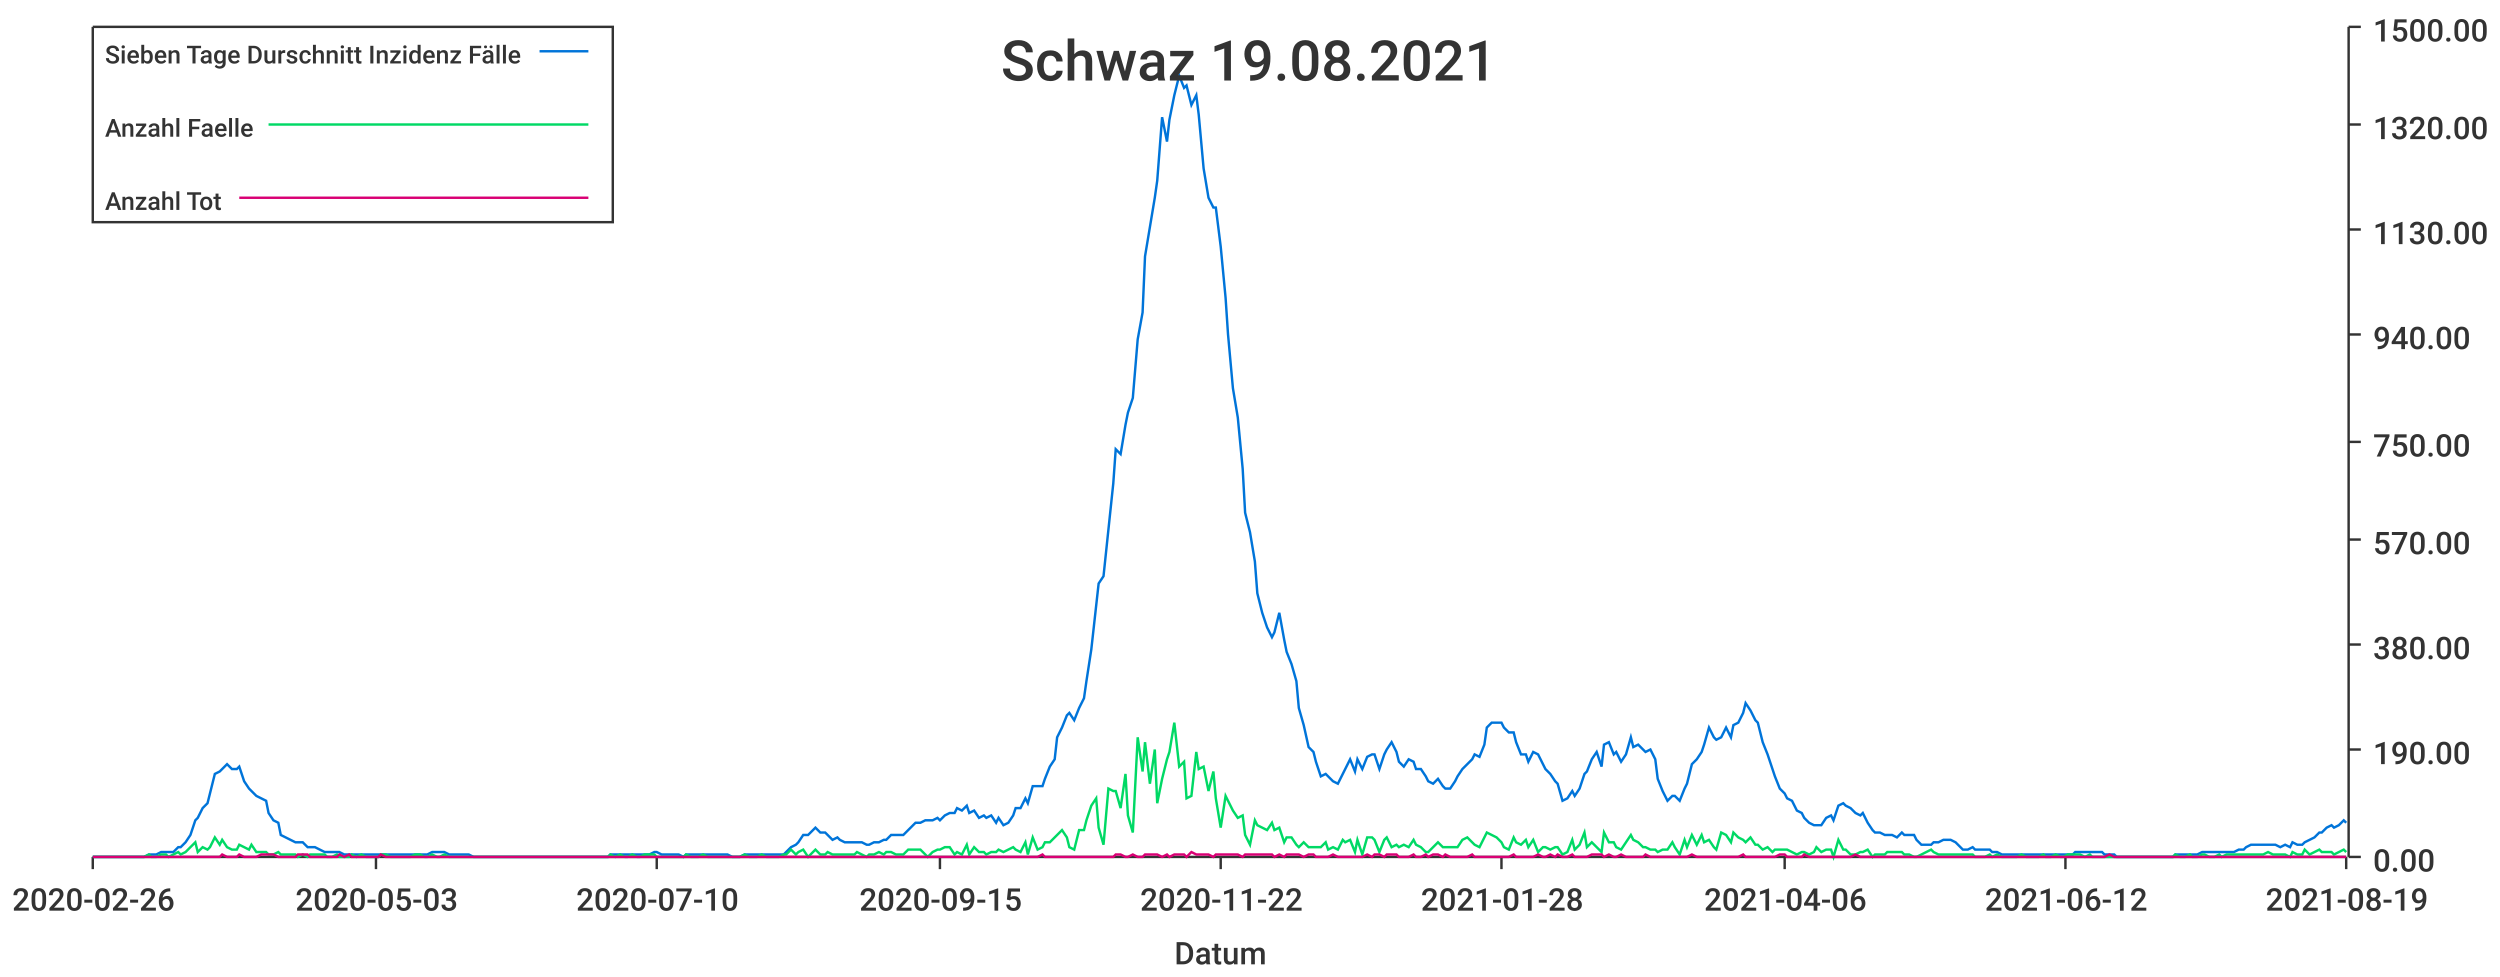
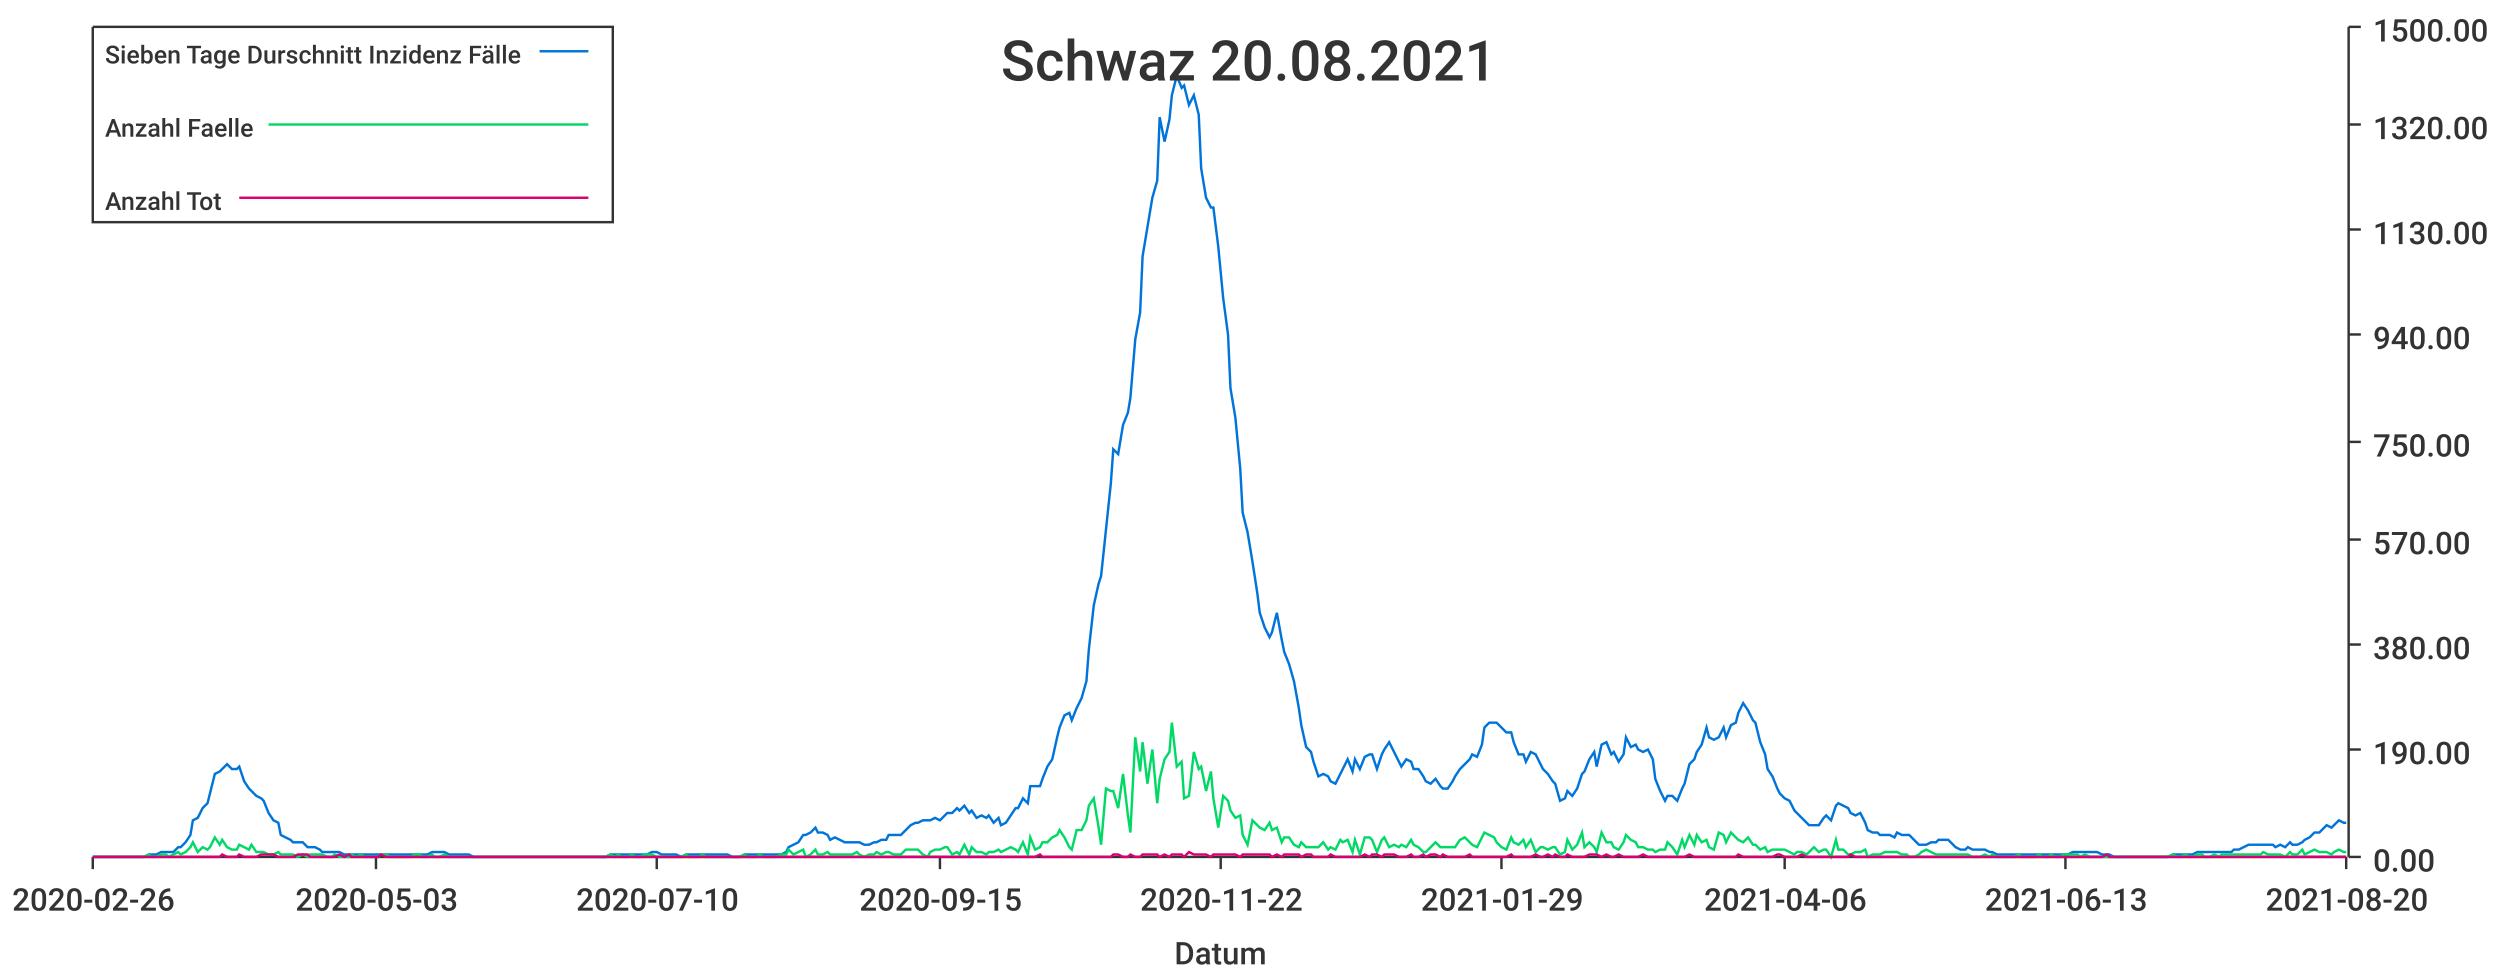
<svg xmlns="http://www.w3.org/2000/svg" width="1024" height="400">\n<path d="M 0 0 L 1024 0 L 1024 400 L 0 400 L 0 0" style="stroke-width:0;stroke:rgba(255,255,255,1.0);fill:rgba(255,255,255,1.0)" />
  <path d="M 38 11 L 961 11 L 961 351 L 38 351 L 38 11" style="stroke-width:0;stroke:rgba(255,255,255,1.0);fill:rgba(255,255,255,1.0)" />
  <path d="M 38 351 L 961 351" style="stroke-width:1;stroke:rgba(51,51,51,1.0);fill:none" />
  <path d="M 38 351 L 38 356" style="stroke-width:1;stroke:rgba(51,51,51,1.0);fill:none" />
  <text x="5" y="373" style="stroke-width:0;stroke:none;fill:rgba(51,51,51,1.0);font-size:12.8px;font-family:'Roboto Medium',sans-serif">2020-02-26</text>
  <path d="M 154 351 L 154 356" style="stroke-width:1;stroke:rgba(51,51,51,1.0);fill:none" />
  <text x="121" y="373" style="stroke-width:0;stroke:none;fill:rgba(51,51,51,1.0);font-size:12.8px;font-family:'Roboto Medium',sans-serif">2020-05-03</text>
  <path d="M 269 351 L 269 356" style="stroke-width:1;stroke:rgba(51,51,51,1.0);fill:none" />
  <text x="236" y="373" style="stroke-width:0;stroke:none;fill:rgba(51,51,51,1.0);font-size:12.8px;font-family:'Roboto Medium',sans-serif">2020-07-10</text>
  <path d="M 385 351 L 385 356" style="stroke-width:1;stroke:rgba(51,51,51,1.0);fill:none" />
  <text x="352" y="373" style="stroke-width:0;stroke:none;fill:rgba(51,51,51,1.0);font-size:12.8px;font-family:'Roboto Medium',sans-serif">2020-09-15</text>
  <path d="M 500 351 L 500 356" style="stroke-width:1;stroke:rgba(51,51,51,1.0);fill:none" />
  <text x="467" y="373" style="stroke-width:0;stroke:none;fill:rgba(51,51,51,1.0);font-size:12.8px;font-family:'Roboto Medium',sans-serif">2020-11-22</text>
  <path d="M 615 351 L 615 356" style="stroke-width:1;stroke:rgba(51,51,51,1.0);fill:none" />
-   <text x="582" y="373" style="stroke-width:0;stroke:none;fill:rgba(51,51,51,1.0);font-size:12.8px;font-family:'Roboto Medium',sans-serif">2021-01-28</text>
+   <text x="582" y="373" style="stroke-width:0;stroke:none;fill:rgba(51,51,51,1.0);font-size:12.8px;font-family:'Roboto Medium',sans-serif">2021-01-29</text>
  <path d="M 731 351 L 731 356" style="stroke-width:1;stroke:rgba(51,51,51,1.0);fill:none" />
  <text x="698" y="373" style="stroke-width:0;stroke:none;fill:rgba(51,51,51,1.0);font-size:12.8px;font-family:'Roboto Medium',sans-serif">2021-04-06</text>
  <path d="M 846 351 L 846 356" style="stroke-width:1;stroke:rgba(51,51,51,1.0);fill:none" />
-   <text x="813" y="373" style="stroke-width:0;stroke:none;fill:rgba(51,51,51,1.0);font-size:12.8px;font-family:'Roboto Medium',sans-serif">2021-06-12</text>
+   <text x="813" y="373" style="stroke-width:0;stroke:none;fill:rgba(51,51,51,1.0);font-size:12.8px;font-family:'Roboto Medium',sans-serif">2021-06-13</text>
  <path d="M 961 351 L 961 356" style="stroke-width:1;stroke:rgba(51,51,51,1.0);fill:none" />
-   <text x="928" y="373" style="stroke-width:0;stroke:none;fill:rgba(51,51,51,1.0);font-size:12.8px;font-family:'Roboto Medium',sans-serif">2021-08-19</text>
+   <text x="928" y="373" style="stroke-width:0;stroke:none;fill:rgba(51,51,51,1.0);font-size:12.8px;font-family:'Roboto Medium',sans-serif">2021-08-20</text>
  <text x="481" y="395" style="stroke-width:0;stroke:none;fill:rgba(51,51,51,1.0);font-size:12.8px;font-family:'Roboto Medium',sans-serif">Datum</text>
  <path d="M 962 351 L 962 11" style="stroke-width:1;stroke:rgba(51,51,51,1.0);fill:none" />
  <path d="M 962 351 L 967 351" style="stroke-width:1;stroke:rgba(51,51,51,1.0);fill:none" />
  <text x="972" y="357" style="stroke-width:0;stroke:none;fill:rgba(51,51,51,1.0);font-size:12.8px;font-family:'Roboto Medium',sans-serif">0.00</text>
  <path d="M 962 307 L 967 307" style="stroke-width:1;stroke:rgba(51,51,51,1.0);fill:none" />
  <text x="972" y="313" style="stroke-width:0;stroke:none;fill:rgba(51,51,51,1.0);font-size:12.8px;font-family:'Roboto Medium',sans-serif">190.00</text>
  <path d="M 962 264 L 967 264" style="stroke-width:1;stroke:rgba(51,51,51,1.0);fill:none" />
  <text x="972" y="270" style="stroke-width:0;stroke:none;fill:rgba(51,51,51,1.0);font-size:12.8px;font-family:'Roboto Medium',sans-serif">380.00</text>
  <path d="M 962 221 L 967 221" style="stroke-width:1;stroke:rgba(51,51,51,1.0);fill:none" />
  <text x="972" y="227" style="stroke-width:0;stroke:none;fill:rgba(51,51,51,1.0);font-size:12.8px;font-family:'Roboto Medium',sans-serif">570.00</text>
  <path d="M 962 181 L 967 181" style="stroke-width:1;stroke:rgba(51,51,51,1.0);fill:none" />
  <text x="972" y="187" style="stroke-width:0;stroke:none;fill:rgba(51,51,51,1.0);font-size:12.8px;font-family:'Roboto Medium',sans-serif">750.00</text>
  <path d="M 962 137 L 967 137" style="stroke-width:1;stroke:rgba(51,51,51,1.0);fill:none" />
  <text x="972" y="143" style="stroke-width:0;stroke:none;fill:rgba(51,51,51,1.0);font-size:12.8px;font-family:'Roboto Medium',sans-serif">940.00</text>
  <path d="M 962 94 L 967 94" style="stroke-width:1;stroke:rgba(51,51,51,1.0);fill:none" />
  <text x="972" y="100" style="stroke-width:0;stroke:none;fill:rgba(51,51,51,1.0);font-size:12.8px;font-family:'Roboto Medium',sans-serif">1130.00</text>
  <path d="M 962 51 L 967 51" style="stroke-width:1;stroke:rgba(51,51,51,1.0);fill:none" />
  <text x="972" y="57" style="stroke-width:0;stroke:none;fill:rgba(51,51,51,1.0);font-size:12.8px;font-family:'Roboto Medium',sans-serif">1320.00</text>
  <path d="M 962 11 L 967 11" style="stroke-width:1;stroke:rgba(51,51,51,1.0);fill:none" />
  <text x="972" y="17" style="stroke-width:0;stroke:none;fill:rgba(51,51,51,1.0);font-size:12.8px;font-family:'Roboto Medium',sans-serif">1500.00</text>
-   <path d="M 38 351 L 40 351 L 42 351 L 44 351 L 45 351 L 47 351 L 49 351 L 50 351 L 52 351 L 54 351 L 56 351 L 57 351 L 59 351 L 61 350 L 62 350 L 64 350 L 66 349 L 68 349 L 69 349 L 71 349 L 73 347 L 74 347 L 76 345 L 78 342 L 80 336 L 81 335 L 83 331 L 85 329 L 86 325 L 88 317 L 90 316 L 91 315 L 93 313 L 95 315 L 97 315 L 98 314 L 100 320 L 102 323 L 103 324 L 105 326 L 107 327 L 109 328 L 110 333 L 112 336 L 114 337 L 115 342 L 117 343 L 119 344 L 121 345 L 122 345 L 124 345 L 126 347 L 127 347 L 129 347 L 131 348 L 133 349 L 134 349 L 136 349 L 138 349 L 139 349 L 141 350 L 143 350 L 144 350 L 146 350 L 148 350 L 150 350 L 151 350 L 153 350 L 155 350 L 156 350 L 158 350 L 160 350 L 162 350 L 163 350 L 165 350 L 167 350 L 168 350 L 170 350 L 172 350 L 174 350 L 175 350 L 177 349 L 179 349 L 180 349 L 182 349 L 184 350 L 185 350 L 187 350 L 189 350 L 191 350 L 192 350 L 194 351 L 196 351 L 197 351 L 199 351 L 201 351 L 203 351 L 204 351 L 206 351 L 208 351 L 209 351 L 211 351 L 213 351 L 215 351 L 216 351 L 218 351 L 220 351 L 221 351 L 223 351 L 225 351 L 227 351 L 228 351 L 230 351 L 232 351 L 233 351 L 235 351 L 237 351 L 238 351 L 240 351 L 242 351 L 244 351 L 245 351 L 247 351 L 249 351 L 250 350 L 252 350 L 254 350 L 256 350 L 257 350 L 259 350 L 261 350 L 262 350 L 264 350 L 266 350 L 268 349 L 269 349 L 271 350 L 273 350 L 274 350 L 276 350 L 278 350 L 280 351 L 281 350 L 283 350 L 285 350 L 286 350 L 288 350 L 290 350 L 291 350 L 293 350 L 295 350 L 297 350 L 298 350 L 300 351 L 302 351 L 303 351 L 305 350 L 307 350 L 309 350 L 310 350 L 312 350 L 314 350 L 315 350 L 317 350 L 319 350 L 321 350 L 322 349 L 324 347 L 326 346 L 327 345 L 329 342 L 331 342 L 332 341 L 334 339 L 336 341 L 338 341 L 339 342 L 341 344 L 343 343 L 344 344 L 346 345 L 348 345 L 350 345 L 351 345 L 353 345 L 355 346 L 356 346 L 358 345 L 360 345 L 362 344 L 363 344 L 365 342 L 367 342 L 368 342 L 370 342 L 372 340 L 374 338 L 375 337 L 377 337 L 379 336 L 380 336 L 382 336 L 384 335 L 385 336 L 387 334 L 389 333 L 391 333 L 392 331 L 394 332 L 396 330 L 397 333 L 399 332 L 401 335 L 403 334 L 404 335 L 406 334 L 408 337 L 409 335 L 411 338 L 413 337 L 415 334 L 416 331 L 418 331 L 420 327 L 421 329 L 423 322 L 425 322 L 427 322 L 428 319 L 430 314 L 432 311 L 433 302 L 435 298 L 437 293 L 438 292 L 440 295 L 442 290 L 444 286 L 445 279 L 447 266 L 449 248 L 450 239 L 452 236 L 454 217 L 456 198 L 457 184 L 459 186 L 461 174 L 462 169 L 464 163 L 466 139 L 468 128 L 469 105 L 471 93 L 473 81 L 474 74 L 476 48 L 478 58 L 479 49 L 481 39 L 483 31 L 485 36 L 486 35 L 488 43 L 490 39 L 491 47 L 493 69 L 495 81 L 497 85 L 498 85 L 500 101 L 502 122 L 503 137 L 505 159 L 507 171 L 509 192 L 510 210 L 512 218 L 514 230 L 515 243 L 517 251 L 519 257 L 521 261 L 522 259 L 524 251 L 526 262 L 527 267 L 529 272 L 531 279 L 532 290 L 534 297 L 536 306 L 538 308 L 539 312 L 541 318 L 543 317 L 544 318 L 546 320 L 548 321 L 550 317 L 551 315 L 553 311 L 555 316 L 556 311 L 558 315 L 560 310 L 562 309 L 563 309 L 565 315 L 567 309 L 568 307 L 570 304 L 572 308 L 573 312 L 575 314 L 577 311 L 579 312 L 580 315 L 582 315 L 584 318 L 585 320 L 587 321 L 589 319 L 591 322 L 592 323 L 594 323 L 596 320 L 597 318 L 599 315 L 601 313 L 603 311 L 604 309 L 606 310 L 608 305 L 609 298 L 611 296 L 613 296 L 615 296 L 616 298 L 618 300 L 620 300 L 621 304 L 623 309 L 625 309 L 626 312 L 628 308 L 630 309 L 632 313 L 633 315 L 635 317 L 637 320 L 638 321 L 640 328 L 642 327 L 644 324 L 645 326 L 647 323 L 649 317 L 650 316 L 652 311 L 654 308 L 656 314 L 657 305 L 659 304 L 661 309 L 662 308 L 664 312 L 666 309 L 668 302 L 669 306 L 671 305 L 673 307 L 674 308 L 676 307 L 678 311 L 679 319 L 681 324 L 683 328 L 685 326 L 686 326 L 688 328 L 690 323 L 691 321 L 693 313 L 695 311 L 697 308 L 698 305 L 700 298 L 702 302 L 703 303 L 705 302 L 707 298 L 709 302 L 710 297 L 712 296 L 714 292 L 715 288 L 717 291 L 719 295 L 720 296 L 722 304 L 724 309 L 726 315 L 727 318 L 729 323 L 731 325 L 732 327 L 734 328 L 736 332 L 738 333 L 739 335 L 741 337 L 743 338 L 744 338 L 746 338 L 748 335 L 750 334 L 751 336 L 753 330 L 755 329 L 756 330 L 758 331 L 760 333 L 762 334 L 763 333 L 765 337 L 767 340 L 768 341 L 770 341 L 772 342 L 773 342 L 775 342 L 777 343 L 779 341 L 780 342 L 782 342 L 784 342 L 785 344 L 787 346 L 789 346 L 791 346 L 792 345 L 794 345 L 796 344 L 797 344 L 799 344 L 801 345 L 803 347 L 804 348 L 806 348 L 808 347 L 809 348 L 811 348 L 813 348 L 815 348 L 816 349 L 818 349 L 820 350 L 821 350 L 823 350 L 825 350 L 826 350 L 828 350 L 830 350 L 832 350 L 833 350 L 835 350 L 837 350 L 838 350 L 840 350 L 842 350 L 844 350 L 845 350 L 847 350 L 849 350 L 850 349 L 852 349 L 854 349 L 856 349 L 857 349 L 859 349 L 861 349 L 862 350 L 864 350 L 866 350 L 867 351 L 869 351 L 871 351 L 873 351 L 874 351 L 876 351 L 878 351 L 879 351 L 881 351 L 883 351 L 885 351 L 886 351 L 888 351 L 890 351 L 891 350 L 893 350 L 895 350 L 897 350 L 898 350 L 900 350 L 902 349 L 903 349 L 905 349 L 907 349 L 909 349 L 910 349 L 912 349 L 914 349 L 915 349 L 917 348 L 919 348 L 920 347 L 922 346 L 924 346 L 926 346 L 927 346 L 929 346 L 931 346 L 932 346 L 934 347 L 936 346 L 938 347 L 939 345 L 941 346 L 943 346 L 944 345 L 946 344 L 948 343 L 950 341 L 951 341 L 953 339 L 955 338 L 956 339 L 958 338 L 960 336 L 961 337" style="stroke-width:1;stroke:rgba(0,116,217,1.0);fill:none" />
-   <path d="M 38 351 L 40 351 L 42 351 L 44 351 L 45 351 L 47 351 L 49 351 L 50 351 L 52 351 L 54 351 L 56 351 L 57 351 L 59 351 L 61 350 L 62 351 L 64 351 L 66 350 L 68 350 L 69 351 L 71 350 L 73 349 L 74 350 L 76 349 L 78 347 L 80 345 L 81 349 L 83 347 L 85 348 L 86 347 L 88 343 L 90 346 L 91 344 L 93 347 L 95 348 L 97 348 L 98 346 L 100 347 L 102 348 L 103 346 L 105 349 L 107 349 L 109 349 L 110 350 L 112 350 L 114 349 L 115 350 L 117 350 L 119 350 L 121 350 L 122 351 L 124 350 L 126 351 L 127 350 L 129 350 L 131 350 L 133 350 L 134 351 L 136 351 L 138 350 L 139 351 L 141 351 L 143 351 L 144 350 L 146 351 L 148 350 L 150 351 L 151 351 L 153 351 L 155 351 L 156 350 L 158 350 L 160 351 L 162 351 L 163 351 L 165 351 L 167 351 L 168 351 L 170 350 L 172 350 L 174 351 L 175 351 L 177 350 L 179 351 L 180 351 L 182 350 L 184 351 L 185 351 L 187 351 L 189 351 L 191 351 L 192 351 L 194 351 L 196 351 L 197 351 L 199 351 L 201 351 L 203 351 L 204 351 L 206 351 L 208 351 L 209 351 L 211 351 L 213 351 L 215 351 L 216 351 L 218 351 L 220 351 L 221 351 L 223 351 L 225 351 L 227 351 L 228 351 L 230 351 L 232 351 L 233 351 L 235 351 L 237 351 L 238 351 L 240 351 L 242 351 L 244 351 L 245 351 L 247 351 L 249 351 L 250 350 L 252 351 L 254 350 L 256 351 L 257 351 L 259 350 L 261 351 L 262 351 L 264 350 L 266 350 L 268 350 L 269 351 L 271 351 L 273 351 L 274 351 L 276 351 L 278 351 L 280 351 L 281 350 L 283 351 L 285 351 L 286 351 L 288 350 L 290 351 L 291 351 L 293 351 L 295 351 L 297 351 L 298 351 L 300 351 L 302 351 L 303 351 L 305 350 L 307 351 L 309 351 L 310 351 L 312 350 L 314 351 L 315 351 L 317 351 L 319 351 L 321 350 L 322 350 L 324 348 L 326 350 L 327 349 L 329 348 L 331 351 L 332 350 L 334 348 L 336 350 L 338 350 L 339 349 L 341 350 L 343 350 L 344 350 L 346 350 L 348 350 L 350 350 L 351 349 L 353 350 L 355 351 L 356 350 L 358 350 L 360 349 L 362 350 L 363 349 L 365 349 L 367 350 L 368 350 L 370 350 L 372 348 L 374 348 L 375 348 L 377 348 L 379 350 L 380 351 L 382 349 L 384 348 L 385 348 L 387 347 L 389 347 L 391 350 L 392 349 L 394 350 L 396 346 L 397 350 L 399 347 L 401 349 L 403 349 L 404 350 L 406 349 L 408 349 L 409 348 L 411 349 L 413 348 L 415 347 L 416 348 L 418 349 L 420 345 L 421 350 L 423 343 L 425 348 L 427 347 L 428 345 L 430 345 L 432 343 L 433 342 L 435 340 L 437 343 L 438 347 L 440 348 L 442 340 L 444 340 L 445 336 L 447 330 L 449 327 L 450 339 L 452 346 L 454 323 L 456 324 L 457 324 L 459 331 L 461 317 L 462 334 L 464 341 L 466 302 L 468 316 L 469 304 L 471 321 L 473 307 L 474 329 L 476 319 L 478 311 L 479 308 L 481 296 L 483 314 L 485 312 L 486 327 L 488 326 L 490 308 L 491 315 L 493 314 L 495 324 L 497 316 L 498 327 L 500 339 L 502 326 L 503 328 L 505 332 L 507 335 L 509 334 L 510 342 L 512 346 L 514 336 L 515 338 L 517 339 L 519 340 L 521 337 L 522 340 L 524 339 L 526 345 L 527 343 L 529 343 L 531 346 L 532 347 L 534 345 L 536 347 L 538 347 L 539 347 L 541 347 L 543 345 L 544 348 L 546 347 L 548 348 L 550 344 L 551 345 L 553 344 L 555 349 L 556 344 L 558 350 L 560 343 L 562 343 L 563 344 L 565 349 L 567 344 L 568 343 L 570 347 L 572 346 L 573 347 L 575 346 L 577 347 L 579 344 L 580 346 L 582 347 L 584 349 L 585 349 L 587 347 L 589 345 L 591 347 L 592 347 L 594 347 L 596 347 L 597 347 L 599 344 L 601 343 L 603 345 L 604 346 L 606 347 L 608 343 L 609 341 L 611 342 L 613 343 L 615 345 L 616 347 L 618 348 L 620 343 L 621 345 L 623 346 L 625 344 L 626 347 L 628 344 L 630 349 L 632 347 L 633 347 L 635 348 L 637 347 L 638 347 L 640 350 L 642 349 L 644 344 L 645 348 L 647 346 L 649 341 L 650 347 L 652 345 L 654 347 L 656 349 L 657 341 L 659 345 L 661 345 L 662 347 L 664 348 L 666 345 L 668 342 L 669 344 L 671 345 L 673 347 L 674 347 L 676 348 L 678 348 L 679 349 L 681 348 L 683 348 L 685 345 L 686 347 L 688 350 L 690 344 L 691 347 L 693 342 L 695 346 L 697 342 L 698 345 L 700 344 L 702 347 L 703 348 L 705 341 L 707 342 L 709 345 L 710 341 L 712 343 L 714 344 L 715 345 L 717 343 L 719 346 L 720 346 L 722 348 L 724 347 L 726 349 L 727 348 L 729 348 L 731 348 L 732 348 L 734 349 L 736 350 L 738 349 L 739 349 L 741 350 L 743 349 L 744 347 L 746 349 L 748 348 L 750 348 L 751 351 L 753 344 L 755 348 L 756 348 L 758 350 L 760 350 L 762 349 L 763 349 L 765 348 L 767 351 L 768 350 L 770 350 L 772 350 L 773 349 L 775 349 L 777 349 L 779 349 L 780 350 L 782 350 L 784 351 L 785 351 L 787 350 L 789 349 L 791 348 L 792 349 L 794 350 L 796 350 L 797 350 L 799 350 L 801 350 L 803 350 L 804 350 L 806 350 L 808 350 L 809 351 L 811 351 L 813 351 L 815 350 L 816 351 L 818 350 L 820 351 L 821 351 L 823 351 L 825 351 L 826 351 L 828 350 L 830 351 L 832 351 L 833 351 L 835 351 L 837 350 L 838 351 L 840 351 L 842 350 L 844 351 L 845 351 L 847 350 L 849 350 L 850 350 L 852 350 L 854 351 L 856 350 L 857 351 L 859 351 L 861 351 L 862 351 L 864 351 L 866 351 L 867 351 L 869 351 L 871 351 L 873 351 L 874 351 L 876 351 L 878 351 L 879 351 L 881 351 L 883 351 L 885 351 L 886 351 L 888 351 L 890 351 L 891 350 L 893 351 L 895 351 L 897 350 L 898 351 L 900 351 L 902 350 L 903 350 L 905 351 L 907 351 L 909 350 L 910 351 L 912 350 L 914 350 L 915 350 L 917 350 L 919 350 L 920 350 L 922 350 L 924 350 L 926 350 L 927 350 L 929 349 L 931 350 L 932 350 L 934 350 L 936 350 L 938 351 L 939 349 L 941 350 L 943 350 L 944 348 L 946 350 L 948 349 L 950 348 L 951 349 L 953 349 L 955 349 L 956 350 L 958 349 L 960 348 L 961 349" style="stroke-width:1;stroke:rgba(0,217,101,1.0);fill:none" />
-   <path d="M 38 351 L 40 351 L 42 351 L 44 351 L 45 351 L 47 351 L 49 351 L 50 351 L 52 351 L 54 351 L 56 351 L 57 351 L 59 351 L 61 351 L 62 351 L 64 351 L 66 351 L 68 351 L 69 351 L 71 351 L 73 351 L 74 351 L 76 351 L 78 351 L 80 351 L 81 351 L 83 351 L 85 351 L 86 351 L 88 351 L 90 351 L 91 350 L 93 351 L 95 351 L 97 351 L 98 350 L 100 351 L 102 351 L 103 351 L 105 351 L 107 350 L 109 350 L 110 350 L 112 350 L 114 351 L 115 351 L 117 351 L 119 351 L 121 351 L 122 350 L 124 350 L 126 350 L 127 351 L 129 351 L 131 351 L 133 351 L 134 351 L 136 351 L 138 351 L 139 350 L 141 351 L 143 350 L 144 351 L 146 351 L 148 351 L 150 351 L 151 351 L 153 351 L 155 351 L 156 350 L 158 351 L 160 351 L 162 351 L 163 351 L 165 351 L 167 351 L 168 351 L 170 351 L 172 351 L 174 351 L 175 351 L 177 351 L 179 351 L 180 351 L 182 351 L 184 351 L 185 351 L 187 351 L 189 351 L 191 351 L 192 351 L 194 351 L 196 351 L 197 351 L 199 351 L 201 351 L 203 351 L 204 351 L 206 351 L 208 351 L 209 351 L 211 351 L 213 351 L 215 351 L 216 351 L 218 351 L 220 351 L 221 351 L 223 351 L 225 351 L 227 351 L 228 351 L 230 351 L 232 351 L 233 351 L 235 351 L 237 351 L 238 351 L 240 351 L 242 351 L 244 351 L 245 351 L 247 351 L 249 351 L 250 351 L 252 351 L 254 351 L 256 351 L 257 351 L 259 351 L 261 351 L 262 351 L 264 351 L 266 351 L 268 351 L 269 351 L 271 351 L 273 351 L 274 351 L 276 351 L 278 351 L 280 351 L 281 351 L 283 351 L 285 351 L 286 351 L 288 351 L 290 351 L 291 351 L 293 351 L 295 351 L 297 351 L 298 351 L 300 351 L 302 351 L 303 351 L 305 351 L 307 351 L 309 351 L 310 351 L 312 351 L 314 351 L 315 351 L 317 351 L 319 351 L 321 351 L 322 351 L 324 351 L 326 351 L 327 351 L 329 351 L 331 351 L 332 351 L 334 351 L 336 351 L 338 351 L 339 351 L 341 351 L 343 351 L 344 351 L 346 351 L 348 351 L 350 351 L 351 351 L 353 351 L 355 351 L 356 351 L 358 351 L 360 351 L 362 351 L 363 351 L 365 351 L 367 351 L 368 351 L 370 351 L 372 351 L 374 351 L 375 351 L 377 351 L 379 351 L 380 351 L 382 351 L 384 351 L 385 351 L 387 351 L 389 351 L 391 351 L 392 351 L 394 351 L 396 351 L 397 351 L 399 351 L 401 351 L 403 351 L 404 351 L 406 351 L 408 351 L 409 351 L 411 351 L 413 351 L 415 351 L 416 351 L 418 351 L 420 351 L 421 351 L 423 351 L 425 351 L 427 350 L 428 351 L 430 351 L 432 351 L 433 351 L 435 351 L 437 351 L 438 351 L 440 351 L 442 351 L 444 351 L 445 351 L 447 351 L 449 351 L 450 351 L 452 351 L 454 351 L 456 351 L 457 350 L 459 350 L 461 351 L 462 351 L 464 350 L 466 351 L 468 351 L 469 350 L 471 350 L 473 350 L 474 350 L 476 351 L 478 350 L 479 351 L 481 350 L 483 350 L 485 350 L 486 351 L 488 349 L 490 350 L 491 350 L 493 350 L 495 350 L 497 351 L 498 350 L 500 350 L 502 350 L 503 350 L 505 350 L 507 350 L 509 351 L 510 350 L 512 350 L 514 350 L 515 350 L 517 350 L 519 350 L 521 350 L 522 351 L 524 350 L 526 351 L 527 350 L 529 350 L 531 350 L 532 350 L 534 351 L 536 350 L 538 350 L 539 351 L 541 351 L 543 351 L 544 351 L 546 350 L 548 351 L 550 351 L 551 351 L 553 351 L 555 351 L 556 351 L 558 351 L 560 350 L 562 351 L 563 350 L 565 350 L 567 351 L 568 350 L 570 350 L 572 350 L 573 351 L 575 351 L 577 351 L 579 350 L 580 351 L 582 351 L 584 350 L 585 351 L 587 350 L 589 350 L 591 351 L 592 350 L 594 351 L 596 351 L 597 351 L 599 351 L 601 351 L 603 350 L 604 351 L 606 351 L 608 351 L 609 351 L 611 351 L 613 351 L 615 351 L 616 351 L 618 351 L 620 350 L 621 351 L 623 351 L 625 351 L 626 351 L 628 351 L 630 350 L 632 351 L 633 351 L 635 350 L 637 351 L 638 350 L 640 351 L 642 351 L 644 350 L 645 351 L 647 351 L 649 351 L 650 351 L 652 350 L 654 350 L 656 350 L 657 351 L 659 350 L 661 351 L 662 351 L 664 350 L 666 351 L 668 351 L 669 351 L 671 351 L 673 351 L 674 350 L 676 351 L 678 351 L 679 351 L 681 351 L 683 351 L 685 351 L 686 351 L 688 351 L 690 351 L 691 351 L 693 350 L 695 351 L 697 351 L 698 351 L 700 351 L 702 351 L 703 351 L 705 351 L 707 351 L 709 351 L 710 351 L 712 351 L 714 350 L 715 351 L 717 351 L 719 351 L 720 351 L 722 351 L 724 351 L 726 351 L 727 351 L 729 350 L 731 350 L 732 351 L 734 351 L 736 351 L 738 351 L 739 350 L 741 351 L 743 351 L 744 351 L 746 351 L 748 351 L 750 351 L 751 351 L 753 351 L 755 351 L 756 351 L 758 351 L 760 350 L 762 351 L 763 351 L 765 351 L 767 351 L 768 351 L 770 351 L 772 351 L 773 351 L 775 351 L 777 351 L 779 351 L 780 351 L 782 351 L 784 351 L 785 351 L 787 351 L 789 351 L 791 351 L 792 351 L 794 351 L 796 351 L 797 351 L 799 351 L 801 351 L 803 351 L 804 351 L 806 351 L 808 351 L 809 351 L 811 351 L 813 351 L 815 351 L 816 351 L 818 351 L 820 351 L 821 351 L 823 351 L 825 351 L 826 351 L 828 351 L 830 351 L 832 351 L 833 351 L 835 351 L 837 351 L 838 351 L 840 351 L 842 351 L 844 351 L 845 351 L 847 351 L 849 351 L 850 351 L 852 351 L 854 351 L 856 351 L 857 351 L 859 351 L 861 351 L 862 351 L 864 350 L 866 351 L 867 351 L 869 351 L 871 351 L 873 351 L 874 351 L 876 351 L 878 351 L 879 351 L 881 351 L 883 351 L 885 351 L 886 351 L 888 351 L 890 351 L 891 351 L 893 351 L 895 351 L 897 351 L 898 351 L 900 351 L 902 351 L 903 351 L 905 351 L 907 351 L 909 351 L 910 351 L 912 351 L 914 351 L 915 351 L 917 351 L 919 351 L 920 351 L 922 351 L 924 351 L 926 351 L 927 351 L 929 351 L 931 351 L 932 351 L 934 351 L 936 351 L 938 351 L 939 351 L 941 351 L 943 351 L 944 351 L 946 351 L 948 351 L 950 351 L 951 351 L 953 351 L 955 351 L 956 351 L 958 351 L 960 351 L 961 351" style="stroke-width:1;stroke:rgba(217,0,116,1.0);fill:none" />
-   <text x="410" y="33" style="stroke-width:0;stroke:none;fill:rgba(51,51,51,1.0);font-size:23.0px;font-family:'Roboto Medium',sans-serif">Schwaz 19.08.2021</text>
+   <path d="M 38 351 L 40 351 L 42 351 L 44 351 L 45 351 L 47 351 L 49 351 L 50 351 L 52 351 L 54 351 L 56 351 L 57 351 L 59 351 L 61 350 L 62 350 L 64 350 L 66 349 L 68 349 L 69 349 L 71 349 L 73 347 L 74 347 L 76 345 L 78 342 L 79 336 L 81 335 L 83 331 L 85 329 L 86 325 L 88 317 L 90 316 L 91 315 L 93 313 L 95 315 L 97 315 L 98 314 L 100 320 L 102 323 L 103 324 L 105 326 L 107 327 L 108 328 L 110 333 L 112 336 L 114 337 L 115 342 L 117 343 L 119 344 L 120 345 L 122 345 L 124 345 L 126 347 L 127 347 L 129 347 L 131 348 L 132 349 L 134 349 L 136 349 L 137 349 L 139 349 L 141 350 L 143 350 L 144 350 L 146 350 L 148 350 L 149 350 L 151 350 L 153 350 L 155 350 L 156 350 L 158 350 L 160 350 L 161 350 L 163 350 L 165 350 L 166 350 L 168 350 L 170 350 L 172 350 L 173 350 L 175 350 L 177 349 L 178 349 L 180 349 L 182 349 L 184 350 L 185 350 L 187 350 L 189 350 L 190 350 L 192 350 L 194 351 L 195 351 L 197 351 L 199 351 L 201 351 L 202 351 L 204 351 L 206 351 L 207 351 L 209 351 L 211 351 L 213 351 L 214 351 L 216 351 L 218 351 L 219 351 L 221 351 L 223 351 L 224 351 L 226 351 L 228 351 L 230 351 L 231 351 L 233 351 L 235 351 L 236 351 L 238 351 L 240 351 L 242 351 L 243 351 L 245 351 L 247 351 L 248 351 L 250 350 L 252 350 L 253 350 L 255 350 L 257 350 L 259 350 L 260 350 L 262 350 L 264 350 L 265 350 L 267 349 L 269 349 L 271 350 L 272 350 L 274 350 L 276 350 L 277 350 L 279 351 L 281 350 L 282 350 L 284 350 L 286 350 L 288 350 L 289 350 L 291 350 L 293 350 L 294 350 L 296 350 L 298 350 L 300 351 L 301 351 L 303 351 L 305 350 L 306 350 L 308 350 L 310 350 L 311 350 L 313 350 L 315 350 L 317 350 L 318 350 L 320 350 L 322 349 L 323 347 L 325 346 L 327 345 L 329 342 L 330 342 L 332 341 L 334 339 L 335 341 L 337 341 L 339 342 L 340 344 L 342 343 L 344 344 L 346 345 L 347 345 L 349 345 L 351 345 L 352 345 L 354 346 L 356 346 L 358 345 L 359 345 L 361 344 L 363 344 L 364 342 L 366 342 L 368 342 L 369 342 L 371 340 L 373 338 L 375 337 L 376 337 L 378 336 L 380 336 L 381 336 L 383 335 L 385 336 L 387 334 L 388 333 L 390 333 L 392 331 L 393 332 L 395 330 L 397 333 L 398 332 L 400 335 L 402 334 L 404 335 L 405 334 L 407 337 L 409 335 L 410 338 L 412 337 L 414 334 L 416 331 L 417 331 L 419 327 L 421 329 L 422 322 L 424 322 L 426 322 L 427 319 L 429 314 L 431 311 L 433 302 L 434 298 L 436 293 L 438 292 L 439 295 L 441 290 L 443 286 L 445 279 L 446 266 L 448 248 L 450 239 L 451 236 L 453 217 L 455 198 L 456 184 L 458 186 L 460 174 L 462 169 L 463 163 L 465 139 L 467 128 L 468 105 L 470 93 L 472 81 L 474 74 L 475 48 L 477 58 L 479 49 L 480 39 L 482 31 L 484 36 L 485 35 L 487 43 L 489 39 L 491 47 L 492 69 L 494 81 L 496 85 L 497 85 L 499 101 L 501 122 L 503 137 L 504 159 L 506 171 L 508 192 L 509 210 L 511 218 L 513 230 L 515 243 L 516 251 L 518 257 L 520 261 L 521 259 L 523 251 L 525 262 L 526 267 L 528 272 L 530 279 L 532 290 L 533 297 L 535 306 L 537 308 L 538 312 L 540 318 L 542 317 L 544 318 L 545 320 L 547 321 L 549 317 L 550 315 L 552 311 L 554 316 L 555 311 L 557 315 L 559 310 L 561 309 L 562 309 L 564 315 L 566 309 L 567 307 L 569 304 L 571 308 L 573 312 L 574 314 L 576 311 L 578 312 L 579 315 L 581 315 L 583 318 L 584 320 L 586 321 L 588 319 L 590 322 L 591 323 L 593 323 L 595 320 L 596 318 L 598 315 L 600 313 L 602 311 L 603 309 L 605 310 L 607 305 L 608 298 L 610 296 L 612 296 L 613 296 L 615 298 L 617 300 L 619 300 L 620 304 L 622 309 L 624 309 L 625 312 L 627 308 L 629 309 L 631 313 L 632 315 L 634 317 L 636 320 L 637 321 L 639 328 L 641 327 L 642 324 L 644 326 L 646 323 L 648 317 L 649 316 L 651 311 L 653 308 L 654 314 L 656 305 L 658 304 L 660 309 L 661 308 L 663 312 L 665 309 L 666 302 L 668 306 L 670 305 L 671 307 L 673 308 L 675 307 L 677 311 L 678 319 L 680 324 L 682 328 L 683 326 L 685 326 L 687 328 L 689 323 L 690 321 L 692 313 L 694 311 L 695 308 L 697 305 L 699 298 L 700 302 L 702 303 L 704 302 L 706 298 L 707 302 L 709 297 L 711 296 L 712 292 L 714 288 L 716 291 L 718 295 L 719 296 L 721 304 L 723 309 L 724 315 L 726 318 L 728 323 L 729 325 L 731 327 L 733 328 L 735 332 L 736 333 L 738 335 L 740 337 L 741 338 L 743 338 L 745 338 L 747 335 L 748 334 L 750 336 L 752 330 L 753 329 L 755 330 L 757 331 L 758 333 L 760 334 L 762 333 L 764 337 L 765 340 L 767 341 L 769 341 L 770 342 L 772 342 L 774 342 L 776 343 L 777 341 L 779 342 L 781 342 L 782 342 L 784 344 L 786 346 L 787 346 L 789 346 L 791 345 L 793 345 L 794 344 L 796 344 L 798 344 L 799 345 L 801 347 L 803 348 L 805 348 L 806 347 L 808 348 L 810 348 L 811 348 L 813 348 L 815 349 L 816 349 L 818 350 L 820 350 L 822 350 L 823 350 L 825 350 L 827 350 L 828 350 L 830 350 L 832 350 L 834 350 L 835 350 L 837 350 L 839 350 L 840 350 L 842 350 L 844 350 L 845 350 L 847 350 L 849 349 L 851 349 L 852 349 L 854 349 L 856 349 L 857 349 L 859 349 L 861 350 L 863 350 L 864 350 L 866 351 L 868 351 L 869 351 L 871 351 L 873 351 L 874 351 L 876 351 L 878 351 L 880 351 L 881 351 L 883 351 L 885 351 L 886 351 L 888 351 L 890 350 L 892 350 L 893 350 L 895 350 L 897 350 L 898 350 L 900 349 L 902 349 L 903 349 L 905 349 L 907 349 L 909 349 L 910 349 L 912 349 L 914 349 L 915 348 L 917 348 L 919 347 L 921 346 L 922 346 L 924 346 L 926 346 L 927 346 L 929 346 L 931 346 L 932 347 L 934 346 L 936 347 L 938 345 L 939 346 L 941 346 L 943 345 L 944 344 L 946 343 L 948 341 L 950 341 L 951 340 L 953 338 L 955 339 L 956 338 L 958 336 L 960 337 L 961 337" style="stroke-width:1;stroke:rgba(0,116,217,1.0);fill:none" />
+   <path d="M 38 351 L 40 351 L 42 351 L 44 351 L 45 351 L 47 351 L 49 351 L 50 351 L 52 351 L 54 351 L 56 351 L 57 351 L 59 351 L 61 350 L 62 351 L 64 351 L 66 350 L 68 350 L 69 351 L 71 350 L 73 349 L 74 350 L 76 349 L 78 347 L 79 345 L 81 349 L 83 347 L 85 348 L 86 347 L 88 343 L 90 346 L 91 344 L 93 347 L 95 348 L 97 348 L 98 346 L 100 347 L 102 348 L 103 346 L 105 349 L 107 349 L 108 349 L 110 350 L 112 350 L 114 349 L 115 350 L 117 350 L 119 350 L 120 350 L 122 351 L 124 350 L 126 351 L 127 350 L 129 350 L 131 350 L 132 350 L 134 351 L 136 351 L 137 350 L 139 351 L 141 351 L 143 351 L 144 350 L 146 351 L 148 350 L 149 351 L 151 351 L 153 351 L 155 351 L 156 350 L 158 350 L 160 351 L 161 351 L 163 351 L 165 351 L 166 351 L 168 351 L 170 350 L 172 350 L 173 351 L 175 351 L 177 350 L 178 351 L 180 351 L 182 350 L 184 351 L 185 351 L 187 351 L 189 351 L 190 351 L 192 351 L 194 351 L 195 351 L 197 351 L 199 351 L 201 351 L 202 351 L 204 351 L 206 351 L 207 351 L 209 351 L 211 351 L 213 351 L 214 351 L 216 351 L 218 351 L 219 351 L 221 351 L 223 351 L 224 351 L 226 351 L 228 351 L 230 351 L 231 351 L 233 351 L 235 351 L 236 351 L 238 351 L 240 351 L 242 351 L 243 351 L 245 351 L 247 351 L 248 351 L 250 350 L 252 351 L 253 350 L 255 351 L 257 351 L 259 350 L 260 351 L 262 351 L 264 350 L 265 350 L 267 350 L 269 351 L 271 351 L 272 351 L 274 351 L 276 351 L 277 351 L 279 351 L 281 350 L 282 351 L 284 351 L 286 351 L 288 350 L 289 351 L 291 351 L 293 351 L 294 351 L 296 351 L 298 351 L 300 351 L 301 351 L 303 351 L 305 350 L 306 351 L 308 351 L 310 351 L 311 350 L 313 351 L 315 351 L 317 351 L 318 351 L 320 350 L 322 350 L 323 348 L 325 350 L 327 349 L 329 348 L 330 351 L 332 350 L 334 348 L 335 350 L 337 350 L 339 349 L 340 350 L 342 350 L 344 350 L 346 350 L 347 350 L 349 350 L 351 349 L 352 350 L 354 351 L 356 350 L 358 350 L 359 349 L 361 350 L 363 349 L 364 349 L 366 350 L 368 350 L 369 350 L 371 348 L 373 348 L 375 348 L 376 348 L 378 350 L 380 351 L 381 349 L 383 348 L 385 348 L 387 347 L 388 347 L 390 350 L 392 349 L 393 350 L 395 346 L 397 350 L 398 347 L 400 349 L 402 349 L 404 350 L 405 349 L 407 349 L 409 348 L 410 349 L 412 348 L 414 347 L 416 348 L 417 349 L 419 345 L 421 350 L 422 343 L 424 348 L 426 347 L 427 345 L 429 345 L 431 343 L 433 342 L 434 340 L 436 343 L 438 347 L 439 348 L 441 340 L 443 340 L 445 336 L 446 330 L 448 327 L 450 339 L 451 346 L 453 323 L 455 324 L 456 324 L 458 331 L 460 317 L 462 334 L 463 341 L 465 302 L 467 316 L 468 304 L 470 321 L 472 307 L 474 329 L 475 319 L 477 311 L 479 308 L 480 296 L 482 314 L 484 312 L 485 327 L 487 326 L 489 308 L 491 315 L 492 314 L 494 324 L 496 316 L 497 327 L 499 339 L 501 326 L 503 328 L 504 332 L 506 335 L 508 334 L 509 342 L 511 346 L 513 336 L 515 338 L 516 339 L 518 340 L 520 337 L 521 340 L 523 339 L 525 345 L 526 343 L 528 343 L 530 346 L 532 347 L 533 345 L 535 347 L 537 347 L 538 347 L 540 347 L 542 345 L 544 348 L 545 347 L 547 348 L 549 344 L 550 345 L 552 344 L 554 349 L 555 344 L 557 350 L 559 343 L 561 343 L 562 344 L 564 349 L 566 344 L 567 343 L 569 347 L 571 346 L 573 347 L 574 346 L 576 347 L 578 344 L 579 346 L 581 347 L 583 349 L 584 349 L 586 347 L 588 345 L 590 347 L 591 347 L 593 347 L 595 347 L 596 347 L 598 344 L 600 343 L 602 345 L 603 346 L 605 347 L 607 343 L 608 341 L 610 342 L 612 343 L 613 345 L 615 347 L 617 348 L 619 343 L 620 345 L 622 346 L 624 344 L 625 347 L 627 344 L 629 349 L 631 347 L 632 347 L 634 348 L 636 347 L 637 347 L 639 350 L 641 349 L 642 344 L 644 348 L 646 346 L 648 341 L 649 347 L 651 345 L 653 347 L 654 349 L 656 341 L 658 345 L 660 345 L 661 347 L 663 348 L 665 345 L 666 342 L 668 344 L 670 345 L 671 347 L 673 347 L 675 348 L 677 348 L 678 349 L 680 348 L 682 348 L 683 345 L 685 347 L 687 350 L 689 344 L 690 347 L 692 342 L 694 346 L 695 342 L 697 345 L 699 344 L 700 347 L 702 348 L 704 341 L 706 342 L 707 345 L 709 341 L 711 343 L 712 344 L 714 345 L 716 343 L 718 346 L 719 346 L 721 348 L 723 347 L 724 349 L 726 348 L 728 348 L 729 348 L 731 348 L 733 349 L 735 350 L 736 349 L 738 349 L 740 350 L 741 349 L 743 347 L 745 349 L 747 348 L 748 348 L 750 351 L 752 344 L 753 348 L 755 348 L 757 350 L 758 350 L 760 349 L 762 349 L 764 348 L 765 351 L 767 350 L 769 350 L 770 350 L 772 349 L 774 349 L 776 349 L 777 349 L 779 350 L 781 350 L 782 351 L 784 351 L 786 350 L 787 349 L 789 348 L 791 349 L 793 350 L 794 350 L 796 350 L 798 350 L 799 350 L 801 350 L 803 350 L 805 350 L 806 350 L 808 351 L 810 351 L 811 351 L 813 350 L 815 351 L 816 350 L 818 351 L 820 351 L 822 351 L 823 351 L 825 351 L 827 350 L 828 351 L 830 351 L 832 351 L 834 351 L 835 350 L 837 351 L 839 351 L 840 350 L 842 351 L 844 351 L 845 350 L 847 350 L 849 350 L 851 350 L 852 351 L 854 350 L 856 351 L 857 351 L 859 351 L 861 351 L 863 351 L 864 351 L 866 351 L 868 351 L 869 351 L 871 351 L 873 351 L 874 351 L 876 351 L 878 351 L 880 351 L 881 351 L 883 351 L 885 351 L 886 351 L 888 351 L 890 350 L 892 351 L 893 351 L 895 350 L 897 351 L 898 351 L 900 350 L 902 350 L 903 351 L 905 351 L 907 350 L 909 351 L 910 350 L 912 350 L 914 350 L 915 350 L 917 350 L 919 350 L 921 350 L 922 350 L 924 350 L 926 350 L 927 349 L 929 350 L 931 350 L 932 350 L 934 350 L 936 351 L 938 349 L 939 350 L 941 350 L 943 348 L 944 350 L 946 349 L 948 348 L 950 349 L 951 349 L 953 349 L 955 350 L 956 349 L 958 348 L 960 349 L 961 349" style="stroke-width:1;stroke:rgba(0,217,101,1.0);fill:none" />
+   <path d="M 38 351 L 40 351 L 42 351 L 44 351 L 45 351 L 47 351 L 49 351 L 50 351 L 52 351 L 54 351 L 56 351 L 57 351 L 59 351 L 61 351 L 62 351 L 64 351 L 66 351 L 68 351 L 69 351 L 71 351 L 73 351 L 74 351 L 76 351 L 78 351 L 79 351 L 81 351 L 83 351 L 85 351 L 86 351 L 88 351 L 90 351 L 91 350 L 93 351 L 95 351 L 97 351 L 98 350 L 100 351 L 102 351 L 103 351 L 105 351 L 107 350 L 108 350 L 110 350 L 112 350 L 114 351 L 115 351 L 117 351 L 119 351 L 120 351 L 122 350 L 124 350 L 126 350 L 127 351 L 129 351 L 131 351 L 132 351 L 134 351 L 136 351 L 137 351 L 139 350 L 141 351 L 143 350 L 144 351 L 146 351 L 148 351 L 149 351 L 151 351 L 153 351 L 155 351 L 156 350 L 158 351 L 160 351 L 161 351 L 163 351 L 165 351 L 166 351 L 168 351 L 170 351 L 172 351 L 173 351 L 175 351 L 177 351 L 178 351 L 180 351 L 182 351 L 184 351 L 185 351 L 187 351 L 189 351 L 190 351 L 192 351 L 194 351 L 195 351 L 197 351 L 199 351 L 201 351 L 202 351 L 204 351 L 206 351 L 207 351 L 209 351 L 211 351 L 213 351 L 214 351 L 216 351 L 218 351 L 219 351 L 221 351 L 223 351 L 224 351 L 226 351 L 228 351 L 230 351 L 231 351 L 233 351 L 235 351 L 236 351 L 238 351 L 240 351 L 242 351 L 243 351 L 245 351 L 247 351 L 248 351 L 250 351 L 252 351 L 253 351 L 255 351 L 257 351 L 259 351 L 260 351 L 262 351 L 264 351 L 265 351 L 267 351 L 269 351 L 271 351 L 272 351 L 274 351 L 276 351 L 277 351 L 279 351 L 281 351 L 282 351 L 284 351 L 286 351 L 288 351 L 289 351 L 291 351 L 293 351 L 294 351 L 296 351 L 298 351 L 300 351 L 301 351 L 303 351 L 305 351 L 306 351 L 308 351 L 310 351 L 311 351 L 313 351 L 315 351 L 317 351 L 318 351 L 320 351 L 322 351 L 323 351 L 325 351 L 327 351 L 329 351 L 330 351 L 332 351 L 334 351 L 335 351 L 337 351 L 339 351 L 340 351 L 342 351 L 344 351 L 346 351 L 347 351 L 349 351 L 351 351 L 352 351 L 354 351 L 356 351 L 358 351 L 359 351 L 361 351 L 363 351 L 364 351 L 366 351 L 368 351 L 369 351 L 371 351 L 373 351 L 375 351 L 376 351 L 378 351 L 380 351 L 381 351 L 383 351 L 385 351 L 387 351 L 388 351 L 390 351 L 392 351 L 393 351 L 395 351 L 397 351 L 398 351 L 400 351 L 402 351 L 404 351 L 405 351 L 407 351 L 409 351 L 410 351 L 412 351 L 414 351 L 416 351 L 417 351 L 419 351 L 421 351 L 422 351 L 424 351 L 426 350 L 427 351 L 429 351 L 431 351 L 433 351 L 434 351 L 436 351 L 438 351 L 439 351 L 441 351 L 443 351 L 445 351 L 446 351 L 448 351 L 450 351 L 451 351 L 453 351 L 455 351 L 456 350 L 458 350 L 460 351 L 462 351 L 463 350 L 465 351 L 467 351 L 468 350 L 470 350 L 472 350 L 474 350 L 475 351 L 477 350 L 479 351 L 480 350 L 482 350 L 484 350 L 485 351 L 487 349 L 489 350 L 491 350 L 492 350 L 494 350 L 496 351 L 497 350 L 499 350 L 501 350 L 503 350 L 504 350 L 506 350 L 508 351 L 509 350 L 511 350 L 513 350 L 515 350 L 516 350 L 518 350 L 520 350 L 521 351 L 523 350 L 525 351 L 526 350 L 528 350 L 530 350 L 532 350 L 533 351 L 535 350 L 537 350 L 538 351 L 540 351 L 542 351 L 544 351 L 545 350 L 547 351 L 549 351 L 550 351 L 552 351 L 554 351 L 555 351 L 557 351 L 559 350 L 561 351 L 562 350 L 564 350 L 566 351 L 567 350 L 569 350 L 571 350 L 573 351 L 574 351 L 576 351 L 578 350 L 579 351 L 581 351 L 583 350 L 584 351 L 586 350 L 588 350 L 590 351 L 591 350 L 593 351 L 595 351 L 596 351 L 598 351 L 600 351 L 602 350 L 603 351 L 605 351 L 607 351 L 608 351 L 610 351 L 612 351 L 613 351 L 615 351 L 617 351 L 619 350 L 620 351 L 622 351 L 624 351 L 625 351 L 627 351 L 629 350 L 631 351 L 632 351 L 634 350 L 636 351 L 637 350 L 639 351 L 641 351 L 642 350 L 644 351 L 646 351 L 648 351 L 649 351 L 651 350 L 653 350 L 654 350 L 656 351 L 658 350 L 660 351 L 661 351 L 663 350 L 665 351 L 666 351 L 668 351 L 670 351 L 671 351 L 673 350 L 675 351 L 677 351 L 678 351 L 680 351 L 682 351 L 683 351 L 685 351 L 687 351 L 689 351 L 690 351 L 692 350 L 694 351 L 695 351 L 697 351 L 699 351 L 700 351 L 702 351 L 704 351 L 706 351 L 707 351 L 709 351 L 711 351 L 712 350 L 714 351 L 716 351 L 718 351 L 719 351 L 721 351 L 723 351 L 724 351 L 726 351 L 728 350 L 729 350 L 731 351 L 733 351 L 735 351 L 736 351 L 738 350 L 740 351 L 741 351 L 743 351 L 745 351 L 747 351 L 748 351 L 750 351 L 752 351 L 753 351 L 755 351 L 757 351 L 758 350 L 760 351 L 762 351 L 764 351 L 765 351 L 767 351 L 769 351 L 770 351 L 772 351 L 774 351 L 776 351 L 777 351 L 779 351 L 781 351 L 782 351 L 784 351 L 786 351 L 787 351 L 789 351 L 791 351 L 793 351 L 794 351 L 796 351 L 798 351 L 799 351 L 801 351 L 803 351 L 805 351 L 806 351 L 808 351 L 810 351 L 811 351 L 813 351 L 815 351 L 816 351 L 818 351 L 820 351 L 822 351 L 823 351 L 825 351 L 827 351 L 828 351 L 830 351 L 832 351 L 834 351 L 835 351 L 837 351 L 839 351 L 840 351 L 842 351 L 844 351 L 845 351 L 847 351 L 849 351 L 851 351 L 852 351 L 854 351 L 856 351 L 857 351 L 859 351 L 861 351 L 863 350 L 864 351 L 866 351 L 868 351 L 869 351 L 871 351 L 873 351 L 874 351 L 876 351 L 878 351 L 880 351 L 881 351 L 883 351 L 885 351 L 886 351 L 888 351 L 890 351 L 892 351 L 893 351 L 895 351 L 897 351 L 898 351 L 900 351 L 902 351 L 903 351 L 905 351 L 907 351 L 909 351 L 910 351 L 912 351 L 914 351 L 915 351 L 917 351 L 919 351 L 921 351 L 922 351 L 924 351 L 926 351 L 927 351 L 929 351 L 931 351 L 932 351 L 934 351 L 936 351 L 938 351 L 939 351 L 941 351 L 943 351 L 944 351 L 946 351 L 948 351 L 950 351 L 951 351 L 953 351 L 955 351 L 956 351 L 958 351 L 960 351 L 961 351" style="stroke-width:1;stroke:rgba(217,0,116,1.0);fill:none" />
+   <text x="410" y="33" style="stroke-width:0;stroke:none;fill:rgba(51,51,51,1.0);font-size:23.0px;font-family:'Roboto Medium',sans-serif">Schwaz 20.08.2021</text>
  <path d="M 38 11 L 251 11 L 251 91 L 38 91 L 38 11" style="stroke-width:1;stroke:rgba(51,51,51,1.0);fill:rgba(255,255,255,1.0)" />
  <text x="43" y="26" style="stroke-width:0;stroke:none;fill:rgba(51,51,51,1.0);font-size:10.2px;font-family:'Roboto Medium',sans-serif">Sieben Tage Durschnitt Inzidenz Fälle</text>
  <path d="M 221 21 L 241 21" style="stroke-width:1;stroke:rgba(0,116,217,1.0);fill:none" />
  <text x="43" y="56" style="stroke-width:0;stroke:none;fill:rgba(51,51,51,1.0);font-size:10.2px;font-family:'Roboto Medium',sans-serif">Anzahl Faelle</text>
  <path d="M 110 51 L 241 51" style="stroke-width:1;stroke:rgba(0,217,101,1.0);fill:none" />
  <text x="43" y="86" style="stroke-width:0;stroke:none;fill:rgba(51,51,51,1.0);font-size:10.2px;font-family:'Roboto Medium',sans-serif">Anzahl Tot</text>
  <path d="M 98 81 L 241 81" style="stroke-width:1;stroke:rgba(217,0,116,1.0);fill:none" />
</svg>
